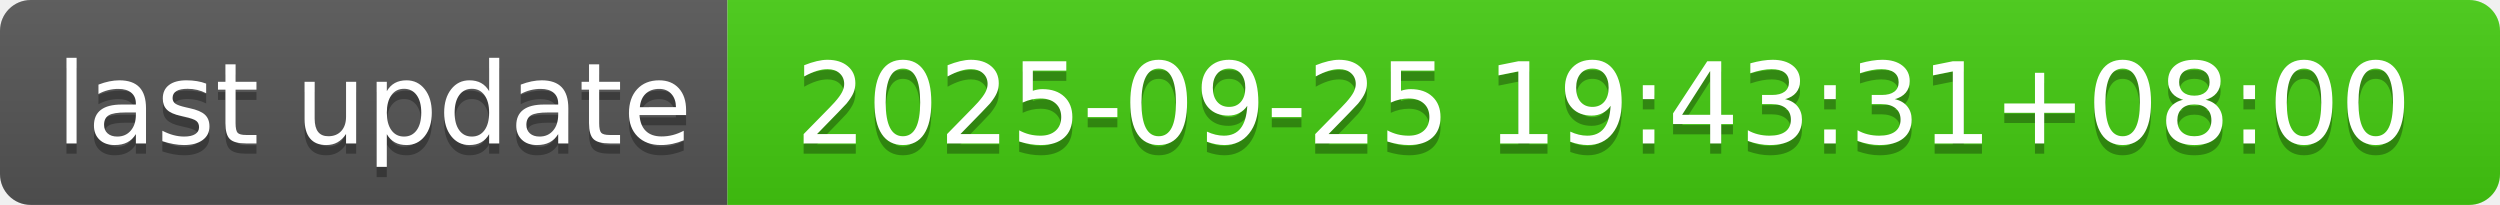
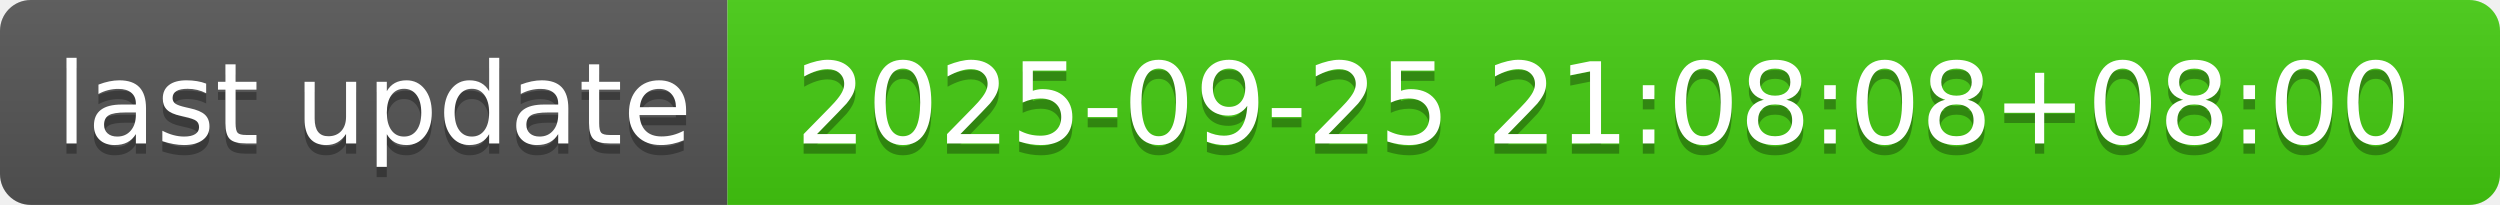
- <svg xmlns="http://www.w3.org/2000/svg" width="244" height="20" role="img" aria-label="last update: 2025-09-25 19:43:31+08:00">
+ <svg xmlns="http://www.w3.org/2000/svg" width="244" height="20" role="img" aria-label="last update: 2025-09-25 21:08:08+08:00">
  <linearGradient id="s" x2="0" y2="100%">
    <stop offset="0" stop-color="#bbb" stop-opacity=".1" />
    <stop offset="1" stop-opacity=".1" />
  </linearGradient>
  <clipPath id="r">
    <rect width="244" height="20" rx="3" fill="#fff" />
  </clipPath>
  <g clip-path="url(#r)">
    <rect width="71" height="20" fill="#555" />
    <rect x="71" width="173" height="20" fill="#4c1" />
    <rect width="244" height="20" fill="url(#s)" />
  </g>
  <g fill="#fff" text-anchor="middle" font-family="Verdana,Geneva,DejaVu Sans,sans-serif" text-rendering="geometricPrecision" font-size="110">
    <text aria-hidden="true" x="365" y="150" fill="#010101" fill-opacity=".3" transform="scale(.1)" textLength="610">last update</text>
    <text x="365" y="140" transform="scale(.1)" fill="#fff" textLength="610">last update</text>
-     <text aria-hidden="true" x="1565" y="150" fill="#010101" fill-opacity=".3" transform="scale(.1)" textLength="1630">2025-09-25 19:43:31+08:00</text>
-     <text x="1565" y="140" transform="scale(.1)" fill="#fff" textLength="1630">2025-09-25 19:43:31+08:00</text>
+     <text aria-hidden="true" x="1565" y="150" fill="#010101" fill-opacity=".3" transform="scale(.1)" textLength="1630">2025-09-25 21:08:08+08:00</text>
+     <text x="1565" y="140" transform="scale(.1)" fill="#fff" textLength="1630">2025-09-25 21:08:08+08:00</text>
  </g>
</svg>
